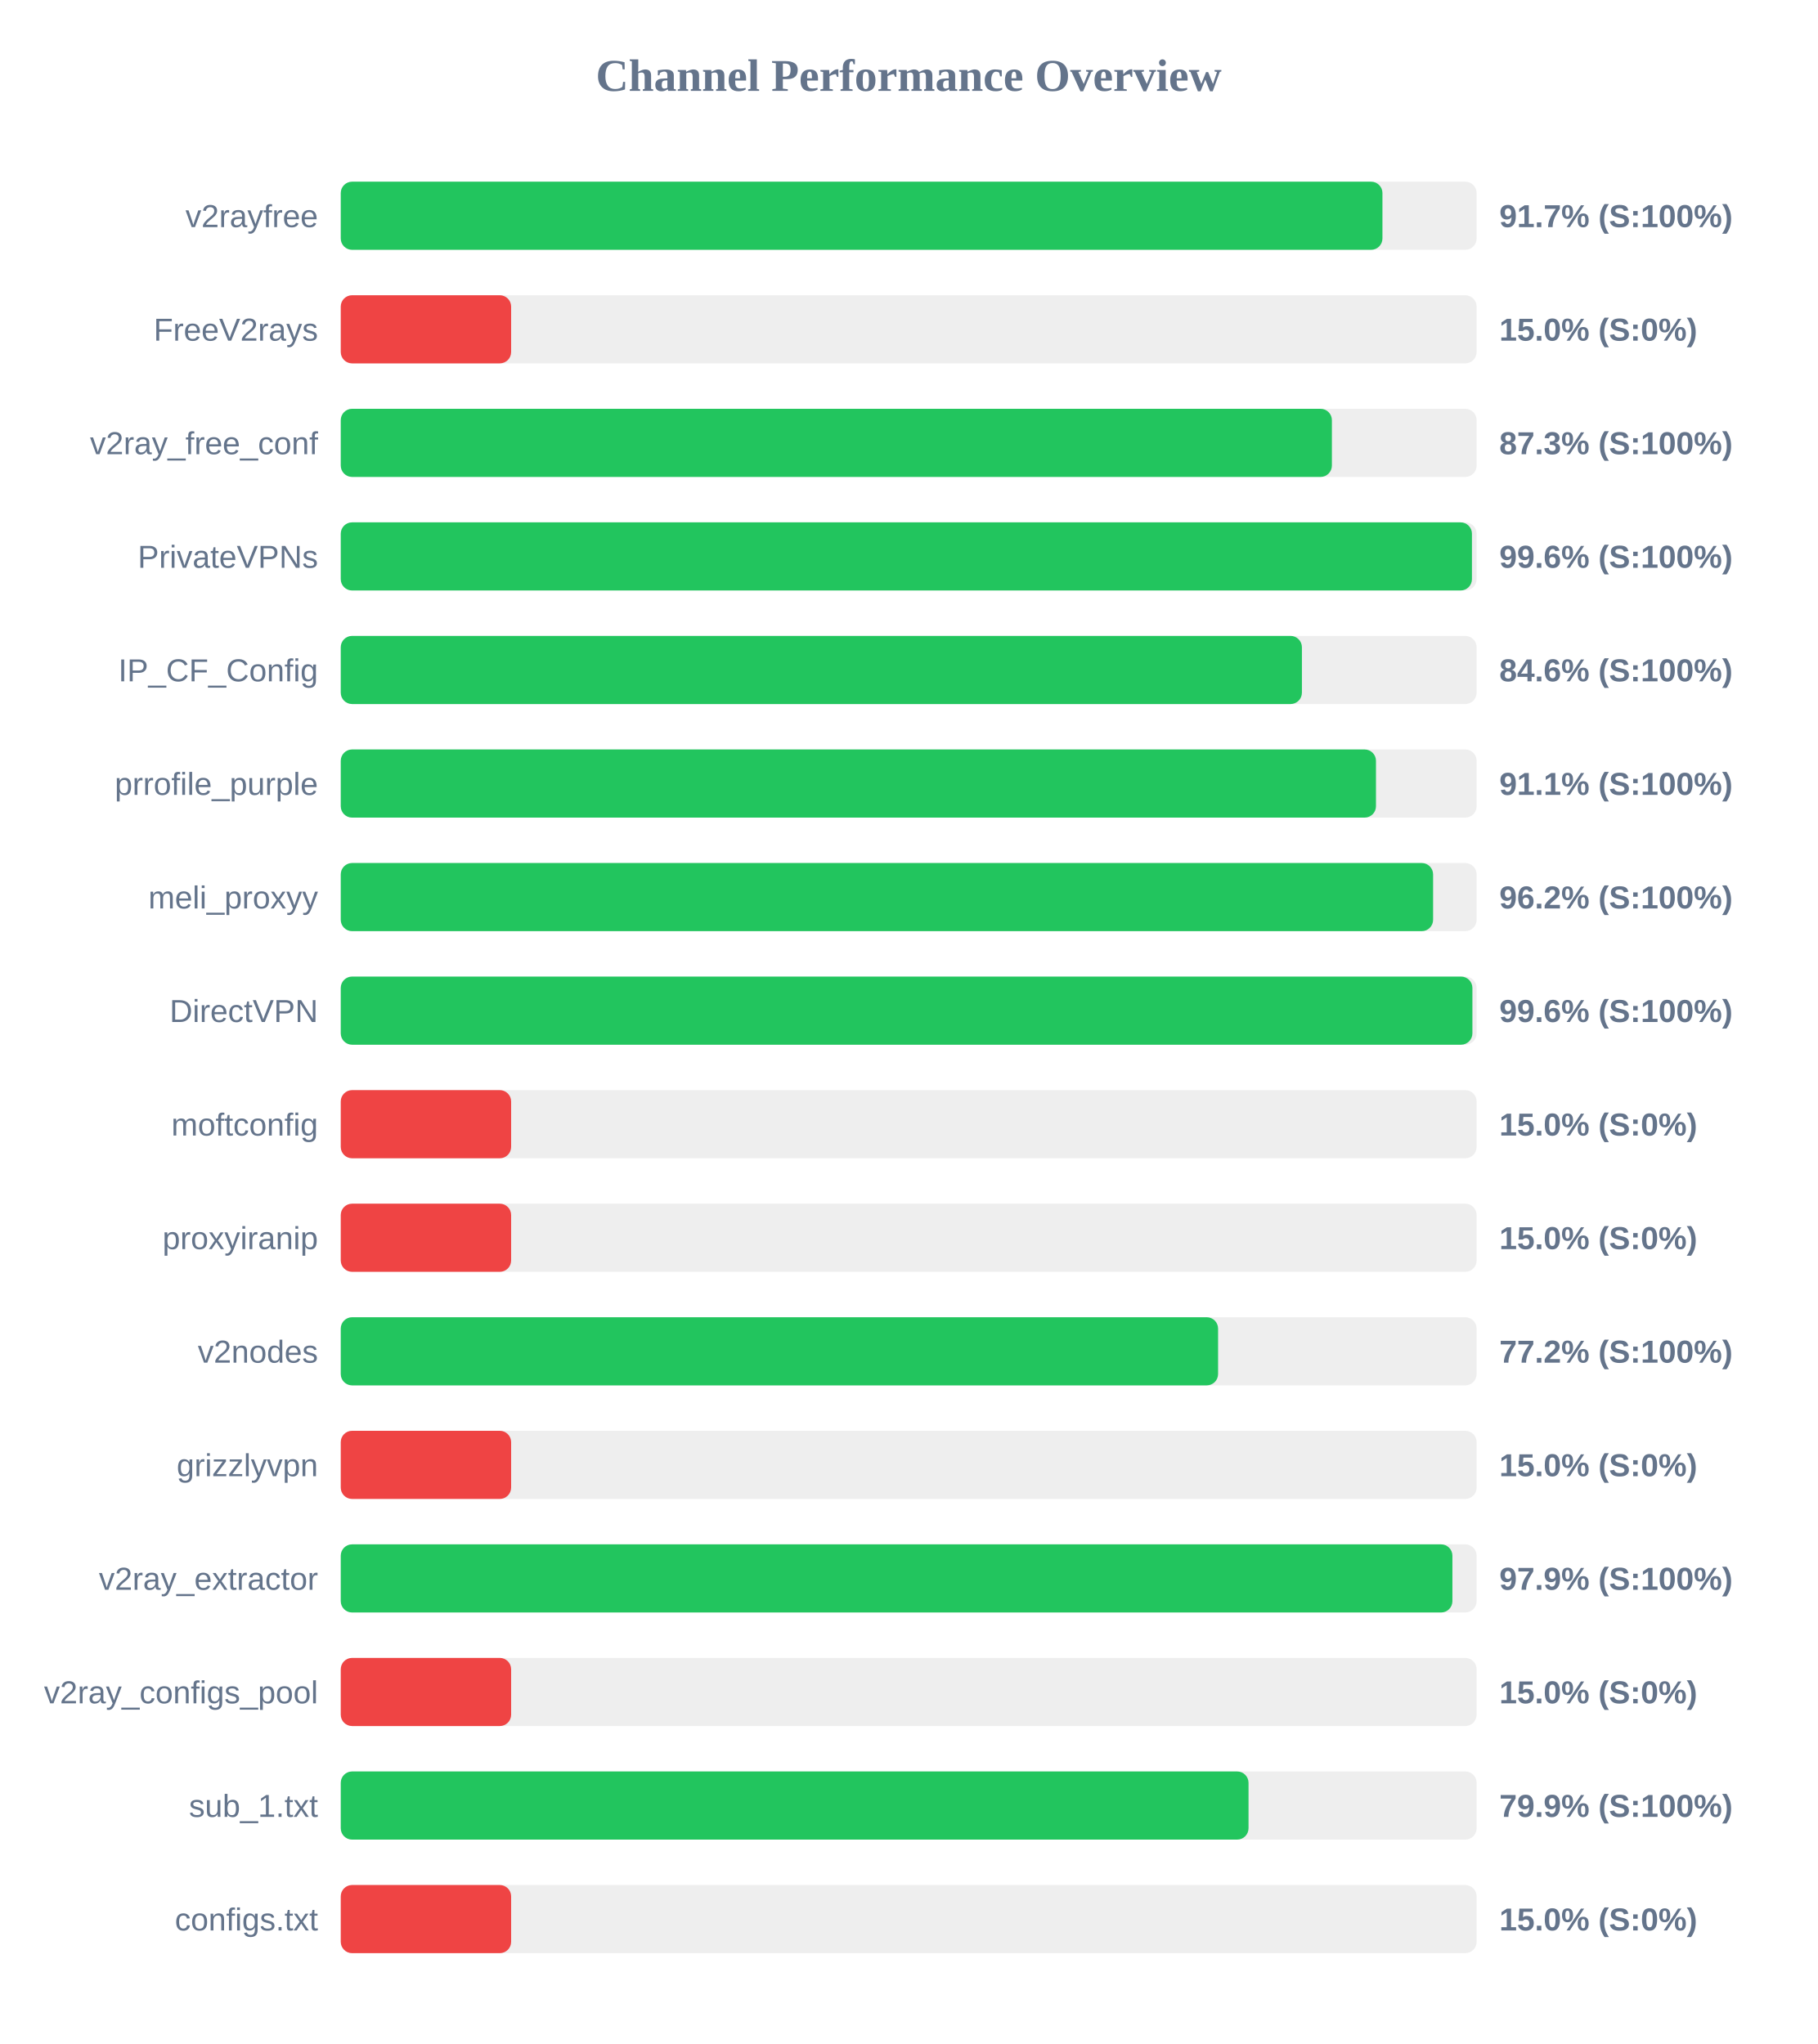
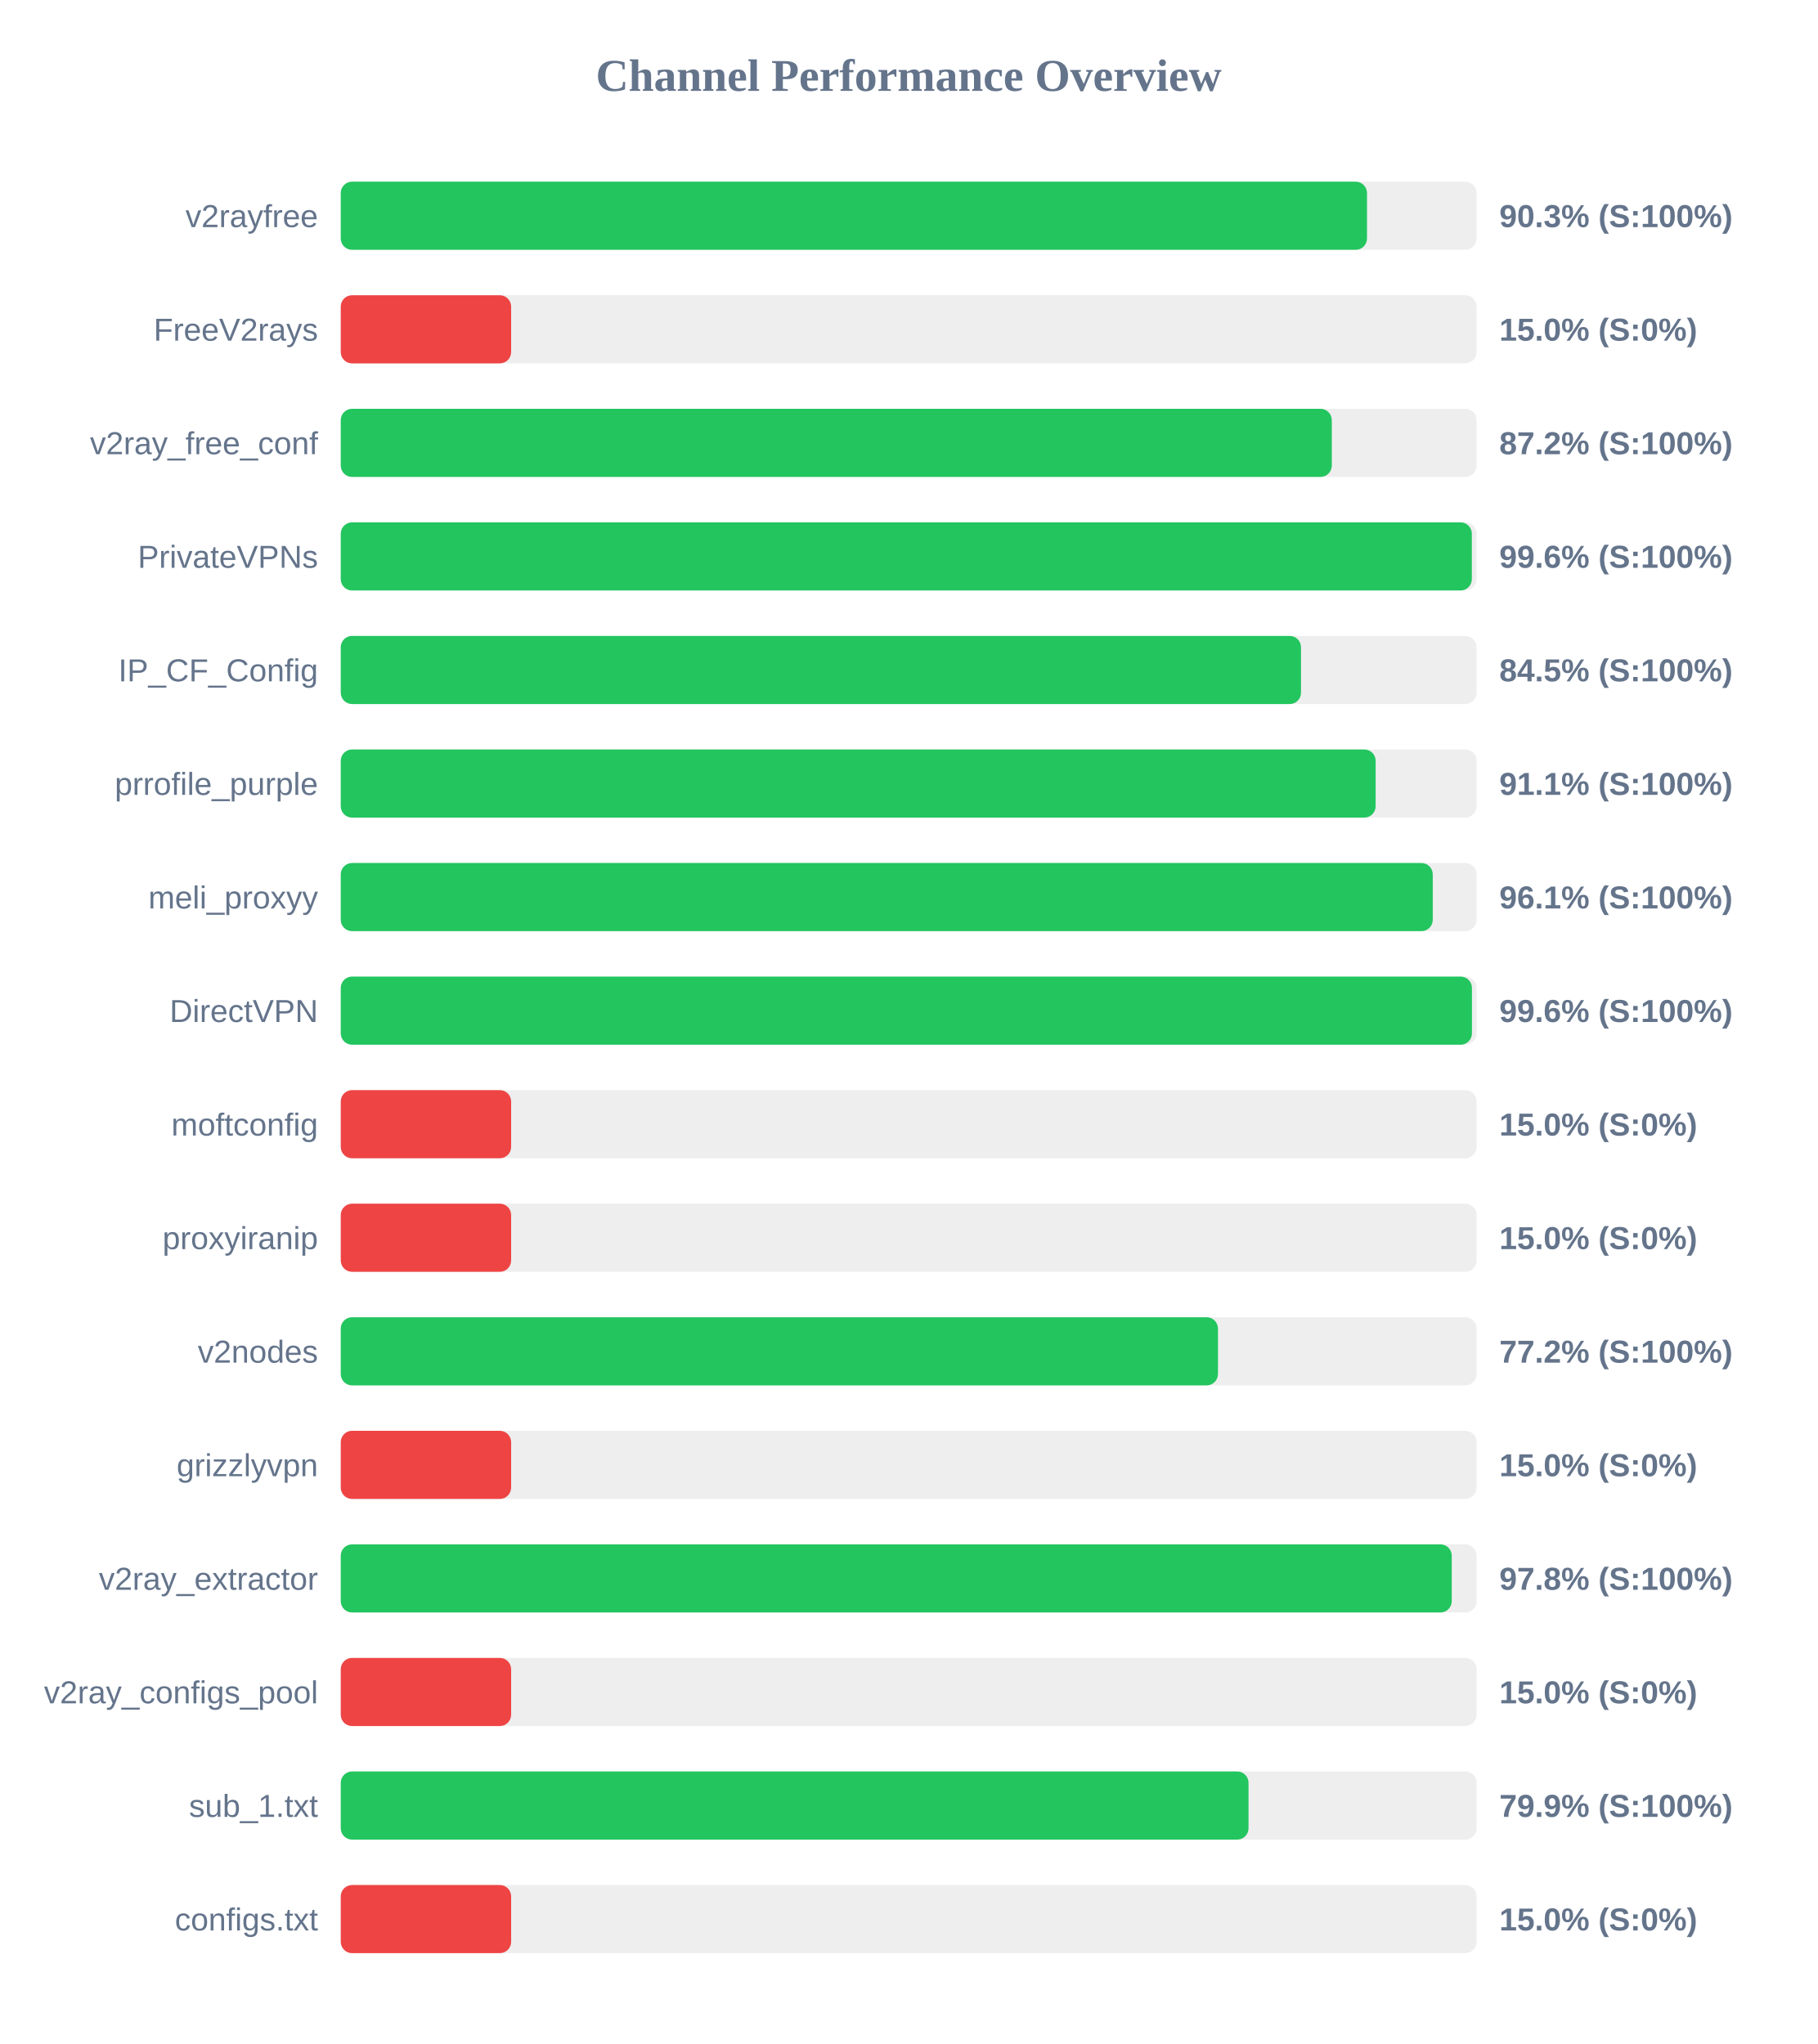
<svg xmlns="http://www.w3.org/2000/svg" width="800" height="900" version="1.1">
  <style>
        .row { font: 14px Arial; fill: #64748b; }
        .score { font: bold 14px Arial; fill: #64748b; }
    </style>
  <text x="400" y="40" text-anchor="middle" font-size="20px" font-weight="bold" fill="#64748b">Channel Performance Overview</text>
  <rect x="150" y="80" width="500" height="30" fill="#eee" rx="5" />
-   <rect x="150" y="80" width="458.55" height="30" fill="#22c55e" rx="5" />
+   <rect x="150" y="80" width="451.75" height="30" fill="#22c55e" rx="5" />
  <text x="140" y="100" text-anchor="end" class="row">v2rayfree</text>
-   <text x="660" y="100" text-anchor="start" class="score">91.7% (S:100%)</text>
+   <text x="660" y="100" text-anchor="start" class="score">90.3% (S:100%)</text>
  <rect x="150" y="130" width="500" height="30" fill="#eee" rx="5" />
  <rect x="150" y="130" width="75.0" height="30" fill="#ef4444" rx="5" />
  <text x="140" y="150" text-anchor="end" class="row">FreeV2rays</text>
  <text x="660" y="150" text-anchor="start" class="score">15.0% (S:0%)</text>
  <rect x="150" y="180" width="500" height="30" fill="#eee" rx="5" />
-   <rect x="150" y="180" width="436.3" height="30" fill="#22c55e" rx="5" />
+   <rect x="150" y="180" width="436.25" height="30" fill="#22c55e" rx="5" />
  <text x="140" y="200" text-anchor="end" class="row">v2ray_free_conf</text>
-   <text x="660" y="200" text-anchor="start" class="score">87.3% (S:100%)</text>
+   <text x="660" y="200" text-anchor="start" class="score">87.2% (S:100%)</text>
  <rect x="150" y="230" width="500" height="30" fill="#eee" rx="5" />
-   <rect x="150" y="230" width="497.95" height="30" fill="#22c55e" rx="5" />
+   <rect x="150" y="230" width="497.9" height="30" fill="#22c55e" rx="5" />
  <text x="140" y="250" text-anchor="end" class="row">PrivateVPNs</text>
  <text x="660" y="250" text-anchor="start" class="score">99.6% (S:100%)</text>
  <rect x="150" y="280" width="500" height="30" fill="#eee" rx="5" />
-   <rect x="150" y="280" width="423.1" height="30" fill="#22c55e" rx="5" />
+   <rect x="150" y="280" width="422.7" height="30" fill="#22c55e" rx="5" />
  <text x="140" y="300" text-anchor="end" class="row">IP_CF_Config</text>
-   <text x="660" y="300" text-anchor="start" class="score">84.6% (S:100%)</text>
+   <text x="660" y="300" text-anchor="start" class="score">84.5% (S:100%)</text>
  <rect x="150" y="330" width="500" height="30" fill="#eee" rx="5" />
-   <rect x="150" y="330" width="455.7" height="30" fill="#22c55e" rx="5" />
+   <rect x="150" y="330" width="455.55" height="30" fill="#22c55e" rx="5" />
  <text x="140" y="350" text-anchor="end" class="row">prrofile_purple</text>
  <text x="660" y="350" text-anchor="start" class="score">91.1% (S:100%)</text>
  <rect x="150" y="380" width="500" height="30" fill="#eee" rx="5" />
-   <rect x="150" y="380" width="480.85" height="30" fill="#22c55e" rx="5" />
+   <rect x="150" y="380" width="480.7" height="30" fill="#22c55e" rx="5" />
  <text x="140" y="400" text-anchor="end" class="row">meli_proxyy</text>
-   <text x="660" y="400" text-anchor="start" class="score">96.2% (S:100%)</text>
+   <text x="660" y="400" text-anchor="start" class="score">96.1% (S:100%)</text>
  <rect x="150" y="430" width="500" height="30" fill="#eee" rx="5" />
-   <rect x="150" y="430" width="498.15" height="30" fill="#22c55e" rx="5" />
+   <rect x="150" y="430" width="497.95" height="30" fill="#22c55e" rx="5" />
  <text x="140" y="450" text-anchor="end" class="row">DirectVPN</text>
  <text x="660" y="450" text-anchor="start" class="score">99.6% (S:100%)</text>
  <rect x="150" y="480" width="500" height="30" fill="#eee" rx="5" />
  <rect x="150" y="480" width="75.0" height="30" fill="#ef4444" rx="5" />
  <text x="140" y="500" text-anchor="end" class="row">moftconfig</text>
  <text x="660" y="500" text-anchor="start" class="score">15.0% (S:0%)</text>
  <rect x="150" y="530" width="500" height="30" fill="#eee" rx="5" />
  <rect x="150" y="530" width="75.0" height="30" fill="#ef4444" rx="5" />
  <text x="140" y="550" text-anchor="end" class="row">proxyiranip</text>
  <text x="660" y="550" text-anchor="start" class="score">15.0% (S:0%)</text>
  <rect x="150" y="580" width="500" height="30" fill="#eee" rx="5" />
-   <rect x="150" y="580" width="386.2" height="30" fill="#22c55e" rx="5" />
+   <rect x="150" y="580" width="386.15" height="30" fill="#22c55e" rx="5" />
  <text x="140" y="600" text-anchor="end" class="row">v2nodes</text>
  <text x="660" y="600" text-anchor="start" class="score">77.2% (S:100%)</text>
  <rect x="150" y="630" width="500" height="30" fill="#eee" rx="5" />
  <rect x="150" y="630" width="75.0" height="30" fill="#ef4444" rx="5" />
  <text x="140" y="650" text-anchor="end" class="row">grizzlyvpn</text>
  <text x="660" y="650" text-anchor="start" class="score">15.0% (S:0%)</text>
  <rect x="150" y="680" width="500" height="30" fill="#eee" rx="5" />
-   <rect x="150" y="680" width="489.35" height="30" fill="#22c55e" rx="5" />
+   <rect x="150" y="680" width="489.05" height="30" fill="#22c55e" rx="5" />
  <text x="140" y="700" text-anchor="end" class="row">v2ray_extractor</text>
-   <text x="660" y="700" text-anchor="start" class="score">97.9% (S:100%)</text>
+   <text x="660" y="700" text-anchor="start" class="score">97.8% (S:100%)</text>
  <rect x="150" y="730" width="500" height="30" fill="#eee" rx="5" />
  <rect x="150" y="730" width="75.0" height="30" fill="#ef4444" rx="5" />
  <text x="140" y="750" text-anchor="end" class="row">v2ray_configs_pool</text>
  <text x="660" y="750" text-anchor="start" class="score">15.0% (S:0%)</text>
  <rect x="150" y="780" width="500" height="30" fill="#eee" rx="5" />
  <rect x="150" y="780" width="399.6" height="30" fill="#22c55e" rx="5" />
  <text x="140" y="800" text-anchor="end" class="row">sub_1.txt</text>
  <text x="660" y="800" text-anchor="start" class="score">79.9% (S:100%)</text>
  <rect x="150" y="830" width="500" height="30" fill="#eee" rx="5" />
  <rect x="150" y="830" width="75.0" height="30" fill="#ef4444" rx="5" />
  <text x="140" y="850" text-anchor="end" class="row">configs.txt</text>
  <text x="660" y="850" text-anchor="start" class="score">15.0% (S:0%)</text>
</svg>
